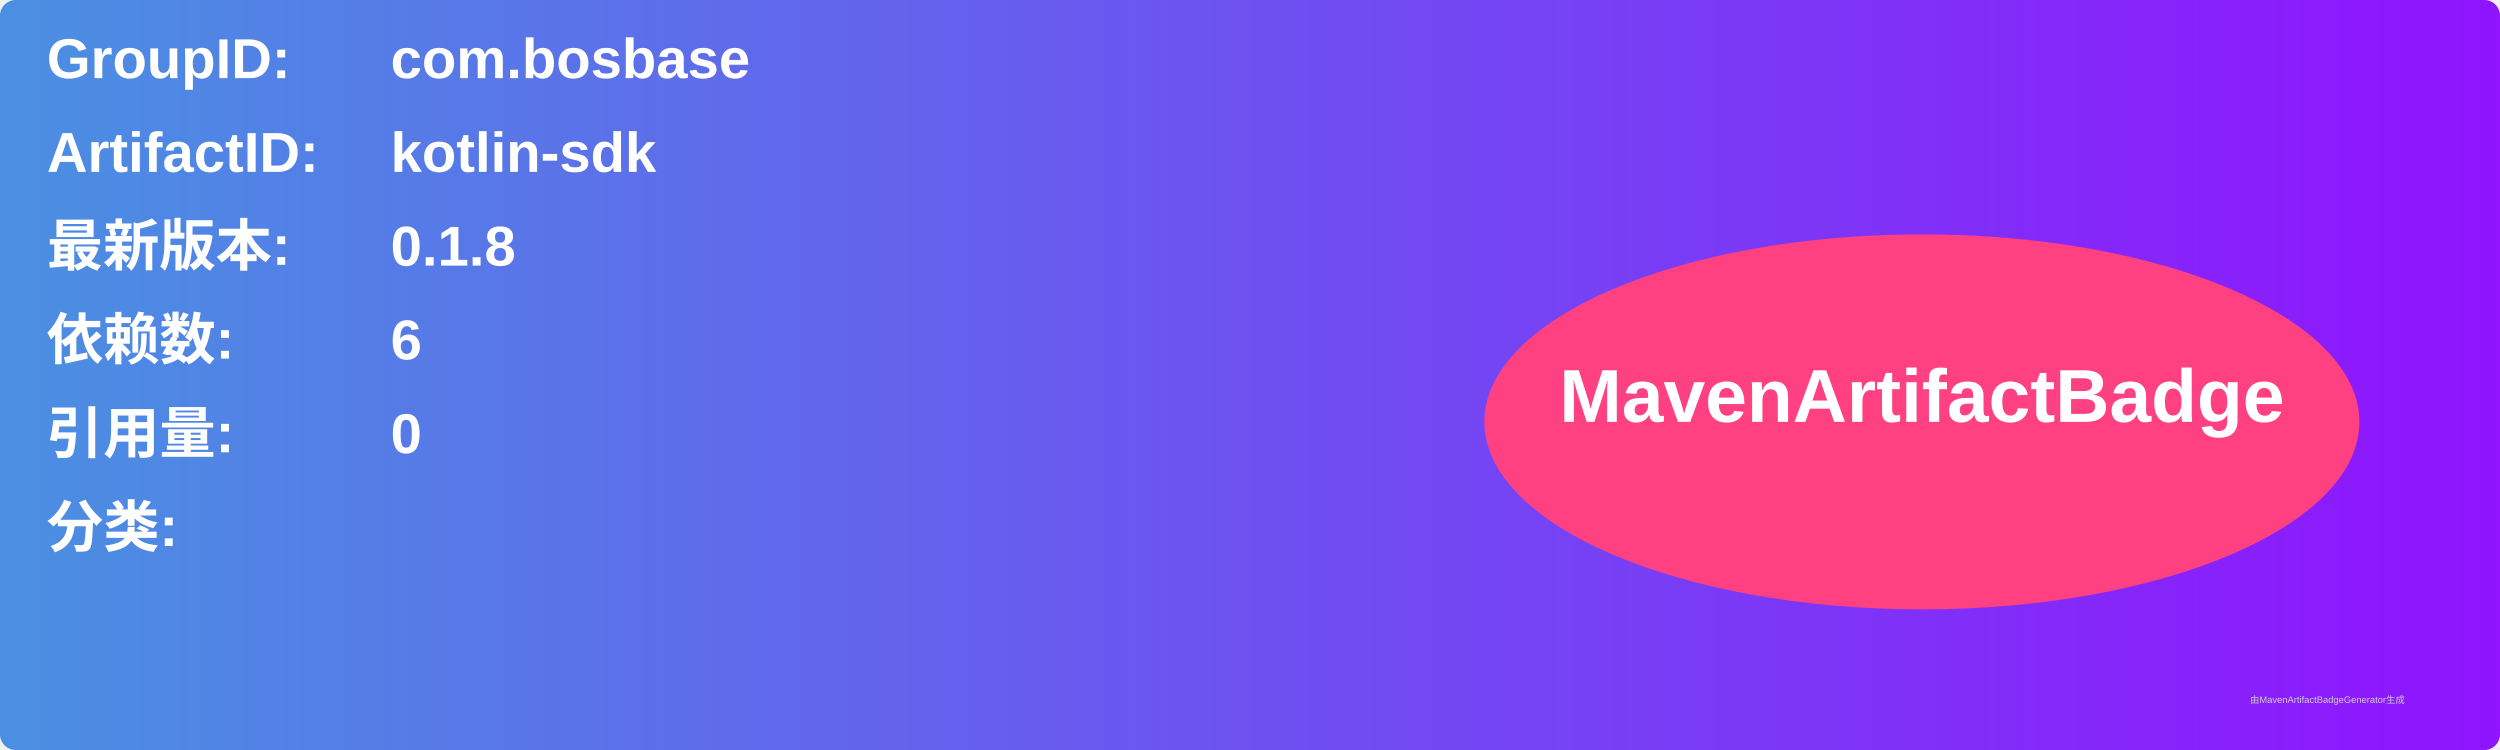
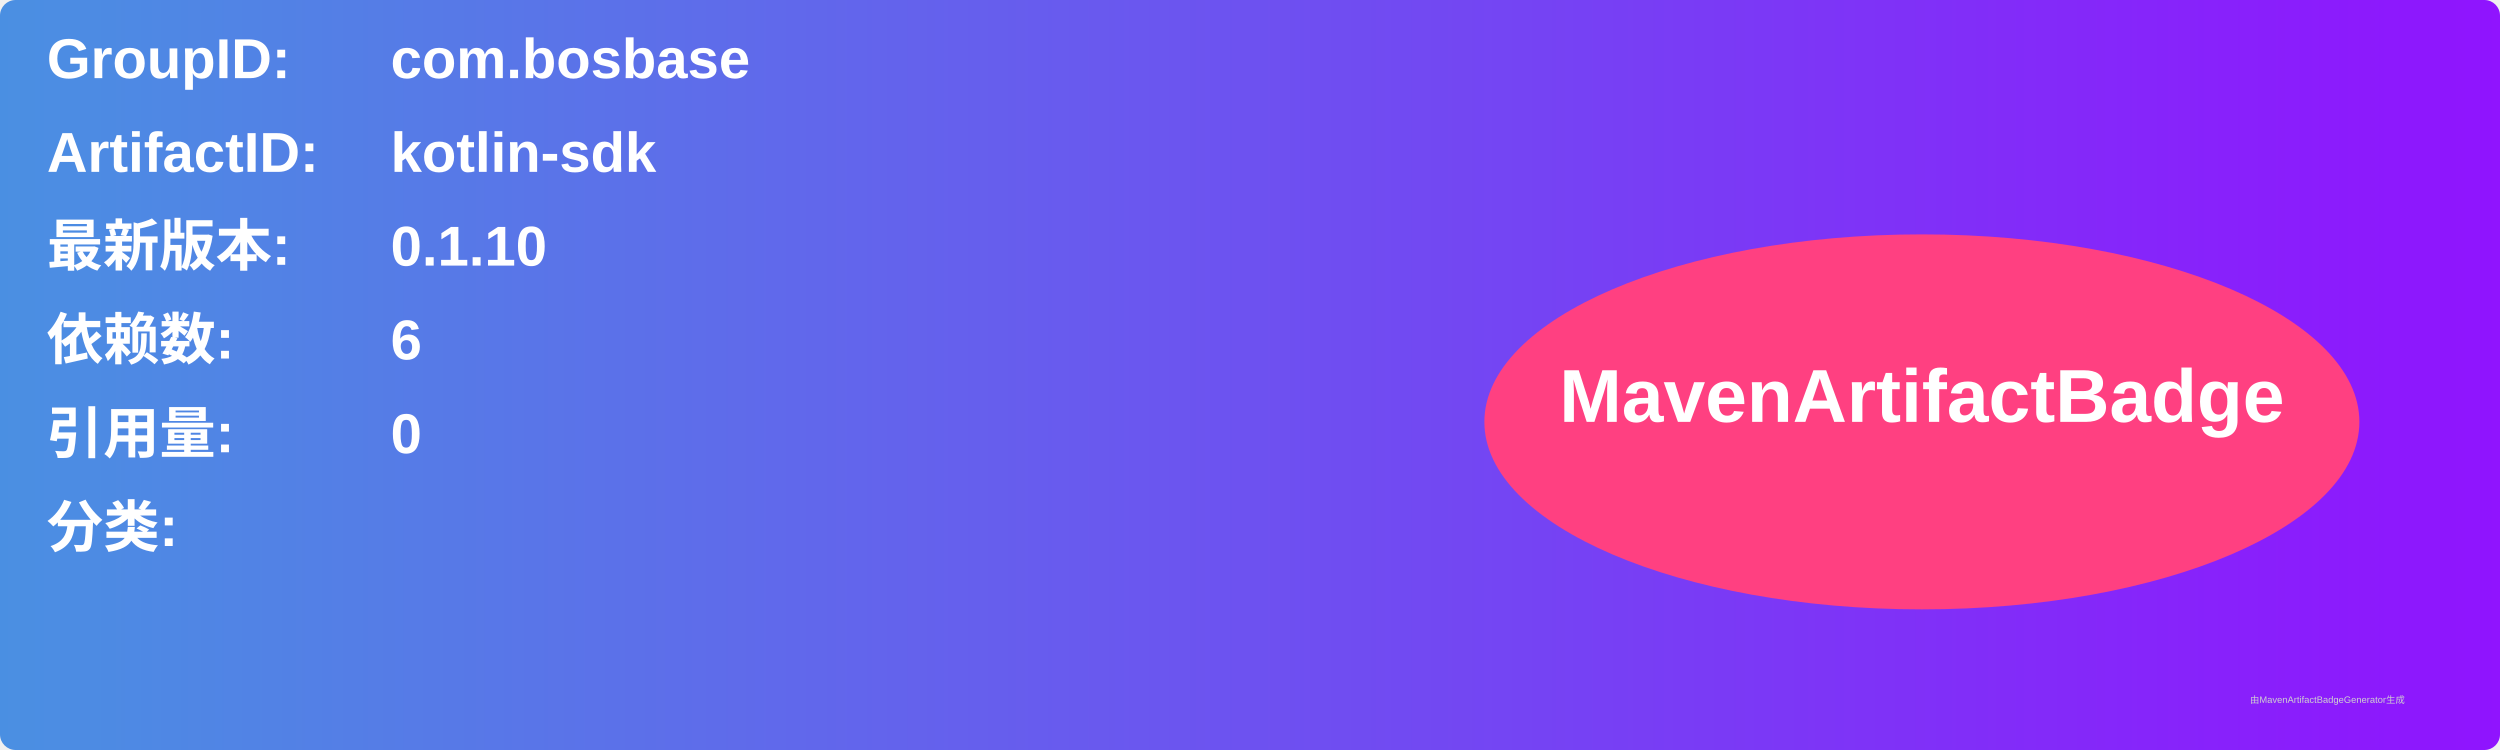
<svg xmlns="http://www.w3.org/2000/svg" width="800" height="240" viewBox="0 0 800 240">
  <linearGradient id="grad" x1="0%" y1="0%" x2="100%" y2="0%">
    <stop offset="0%" stop-color="#4a90e2" />
    <stop offset="100%" stop-color="#9013fe" />
  </linearGradient>
  <rect width="100%" height="100%" rx="5" ry="5" fill="url(#grad)" />
  <g transform="translate(15, 15)">
    <text x="0" y="10" font-family="Arial" font-size="18" fill="white" font-weight="bold" width="260">GroupID:</text>
    <text x="110" y="10" font-family="Arial" font-size="18" fill="white" font-weight="bold" width="460">com.bosbase</text>
    <text x="0" y="40" font-family="Arial" font-size="18" fill="white" font-weight="bold" width="260">ArtifactID:</text>
    <text x="110" y="40" font-family="Arial" font-size="18" fill="white" font-weight="bold" width="460">kotlin-sdk</text>
    <text x="0" y="70" font-family="Arial" font-size="18" fill="white" font-weight="bold">最新版本:</text>
    <text x="110" y="70" font-family="Arial" font-size="18" fill="white" font-weight="bold">
-       <tspan font-weight="bold">0.1.8</tspan>
+       <tspan font-weight="bold">0.1.10</tspan>
    </text>
    <text x="0" y="100" font-family="Arial" font-size="18" fill="white" font-weight="bold">依赖数: </text>
    <text x="110" y="100" font-family="Arial" font-size="18" fill="white">
      <tspan font-weight="bold">6</tspan>
    </text>
    <text x="0" y="130" font-family="Arial" font-size="18" fill="white" font-weight="bold">引用量: </text>
    <text x="110" y="130" font-family="Arial" font-size="18" fill="white">
      <tspan font-weight="bold">0</tspan>
    </text>
    <text x="0" y="160" font-family="Arial" font-size="18" fill="white" font-weight="bold">分类:</text>
    <text x="10" y="190" font-family="Arial" font-size="10" fill="white">
      <tspan font-weight="bold" />
    </text>
    <ellipse cx="600" cy="120" rx="140" ry="60" fill="#ff4081" />
    <text x="600" y="120" text-anchor="middle" font-family="Arial" font-size="24" fill="white" font-weight="bold">MavenArtifactBadge</text>
  </g>
  <text x="720" y="225" font-family="Arial" font-size="3" fill="#d0d0d0">由MavenArtifactBadgeGenerator生成</text>
</svg>
